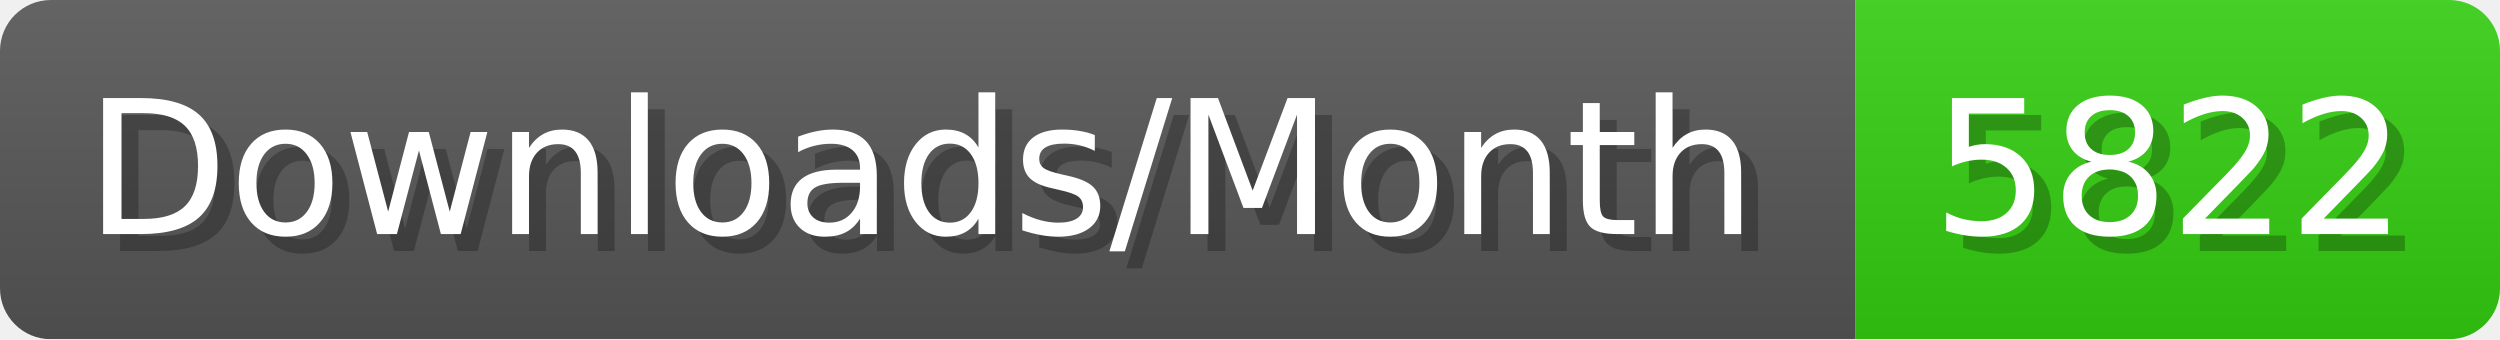
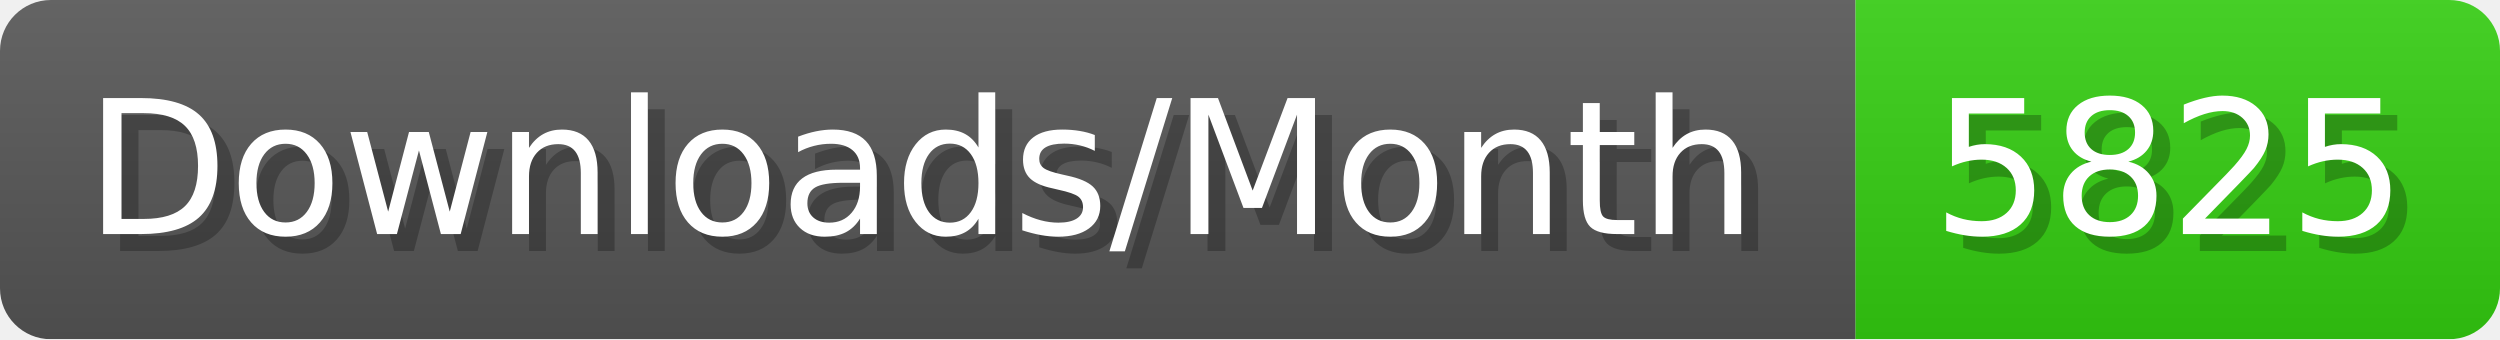
- <svg xmlns="http://www.w3.org/2000/svg" width="147.4" height="20" viewBox="0 0 1474 200" role="img" aria-label="Downloads/Month: 5822">
+ <svg xmlns="http://www.w3.org/2000/svg" width="147.4" height="20" viewBox="0 0 1474 200" role="img" aria-label="Downloads/Month: 5825">
  <linearGradient id="YlXUI" x2="0" y2="100%">
    <stop offset="0" stop-opacity=".1" stop-color="#EEE" />
    <stop offset="1" stop-opacity=".1" />
  </linearGradient>
  <mask id="JHhop">
    <rect width="1474" height="200" rx="30" fill="#FFF" />
  </mask>
  <g mask="url(#JHhop)">
    <rect width="1094" height="200" fill="#555" />
    <rect width="380" height="200" fill="#3C1" x="1094" />
    <rect width="1474" height="200" fill="url(#YlXUI)" />
  </g>
  <g aria-hidden="true" fill="#fff" text-anchor="start" font-family="Verdana,DejaVu Sans,sans-serif" font-size="110">
    <text x="60" y="148" textLength="994" fill="#000" opacity="0.25">Downloads/Month</text>
    <text x="50" y="138" textLength="994">Downloads/Month</text>
-     <text x="1149" y="148" textLength="280" fill="#000" opacity="0.25">5822</text>
-     <text x="1139" y="138" textLength="280">5822</text>
+     <text x="1149" y="148" textLength="280" fill="#000" opacity="0.25">5825</text>
+     <text x="1139" y="138" textLength="280">5825</text>
  </g>
</svg>
